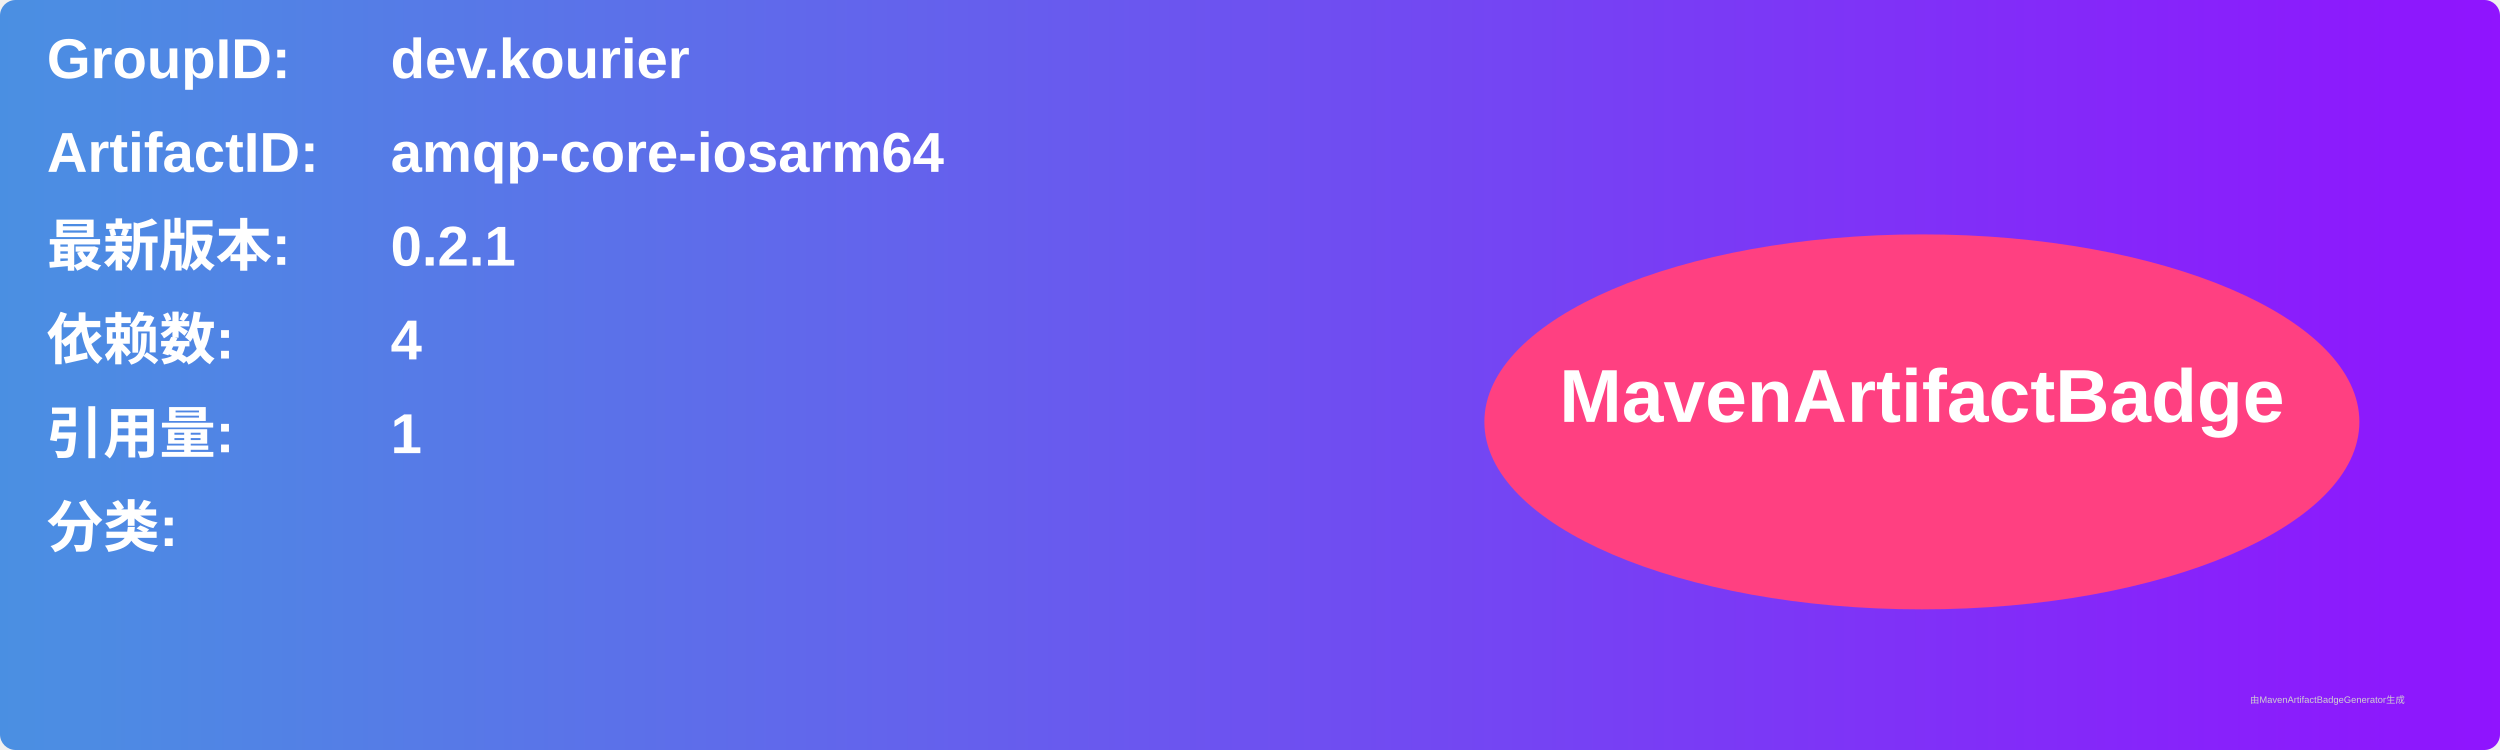
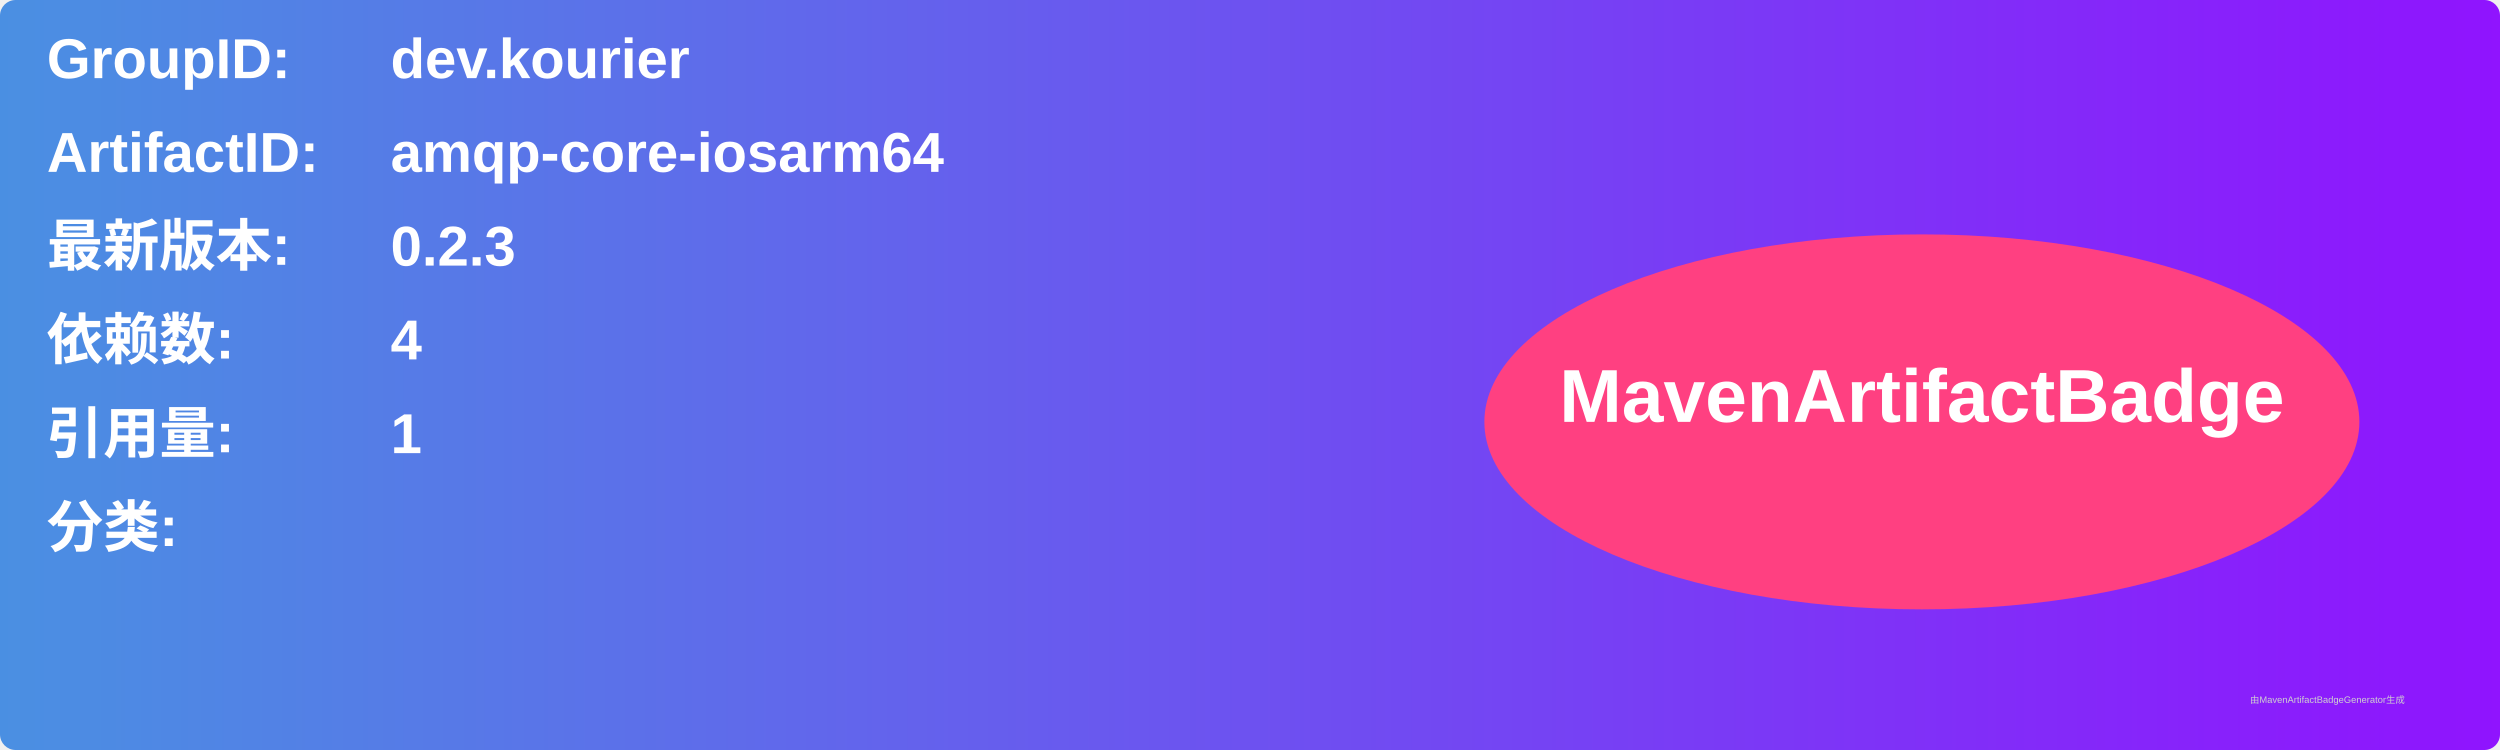
<svg xmlns="http://www.w3.org/2000/svg" width="800" height="240" viewBox="0 0 800 240">
  <linearGradient id="grad" x1="0%" y1="0%" x2="100%" y2="0%">
    <stop offset="0%" stop-color="#4a90e2" />
    <stop offset="100%" stop-color="#9013fe" />
  </linearGradient>
  <rect width="100%" height="100%" rx="5" ry="5" fill="url(#grad)" />
  <g transform="translate(15, 15)">
    <text x="0" y="10" font-family="Arial" font-size="18" fill="white" font-weight="bold" width="260">GroupID:</text>
    <text x="110" y="10" font-family="Arial" font-size="18" fill="white" font-weight="bold" width="460">dev.kourier</text>
    <text x="0" y="40" font-family="Arial" font-size="18" fill="white" font-weight="bold" width="260">ArtifactID:</text>
    <text x="110" y="40" font-family="Arial" font-size="18" fill="white" font-weight="bold" width="460">amqp-core-iosarm64</text>
    <text x="0" y="70" font-family="Arial" font-size="18" fill="white" font-weight="bold">最新版本:</text>
    <text x="110" y="70" font-family="Arial" font-size="18" fill="white" font-weight="bold">
-       <tspan font-weight="bold">0.2.1</tspan>
+       <tspan font-weight="bold">0.2.3</tspan>
    </text>
    <text x="0" y="100" font-family="Arial" font-size="18" fill="white" font-weight="bold">依赖数: </text>
    <text x="110" y="100" font-family="Arial" font-size="18" fill="white">
      <tspan font-weight="bold">4</tspan>
    </text>
    <text x="0" y="130" font-family="Arial" font-size="18" fill="white" font-weight="bold">引用量: </text>
    <text x="110" y="130" font-family="Arial" font-size="18" fill="white">
      <tspan font-weight="bold">1</tspan>
    </text>
    <text x="0" y="160" font-family="Arial" font-size="18" fill="white" font-weight="bold">分类:</text>
    <text x="10" y="190" font-family="Arial" font-size="10" fill="white">
      <tspan font-weight="bold" />
    </text>
    <ellipse cx="600" cy="120" rx="140" ry="60" fill="#ff4081" />
    <text x="600" y="120" text-anchor="middle" font-family="Arial" font-size="24" fill="white" font-weight="bold">MavenArtifactBadge</text>
  </g>
  <text x="720" y="225" font-family="Arial" font-size="3" fill="#d0d0d0">由MavenArtifactBadgeGenerator生成</text>
</svg>
